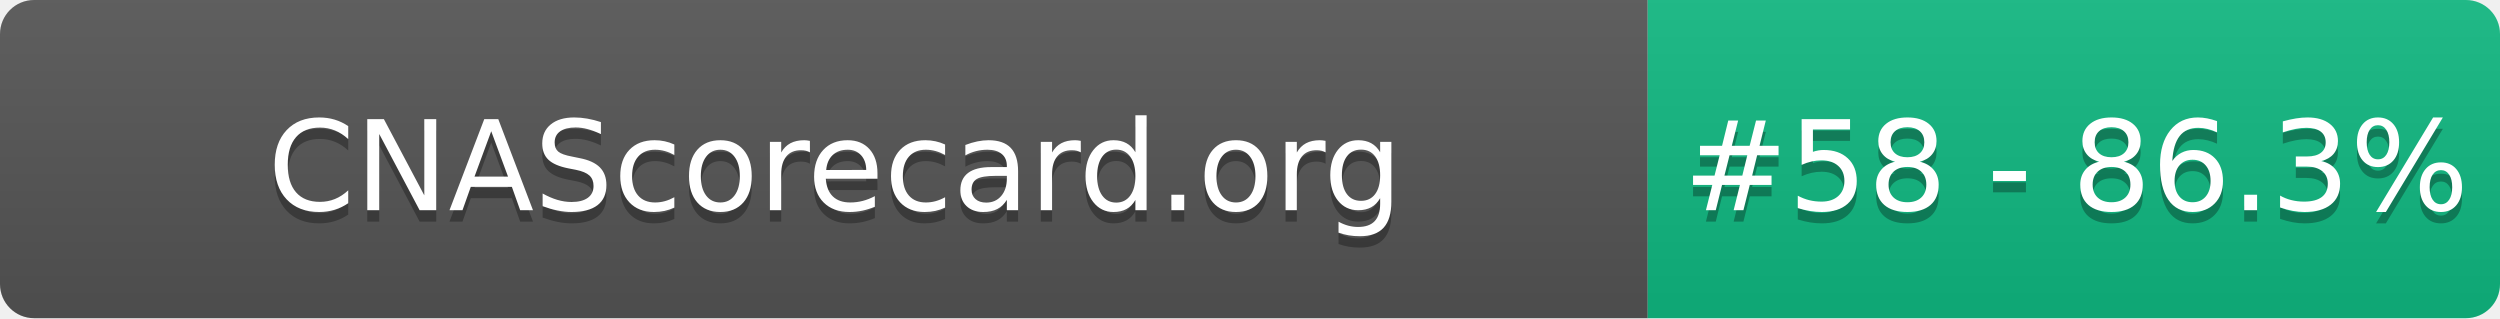
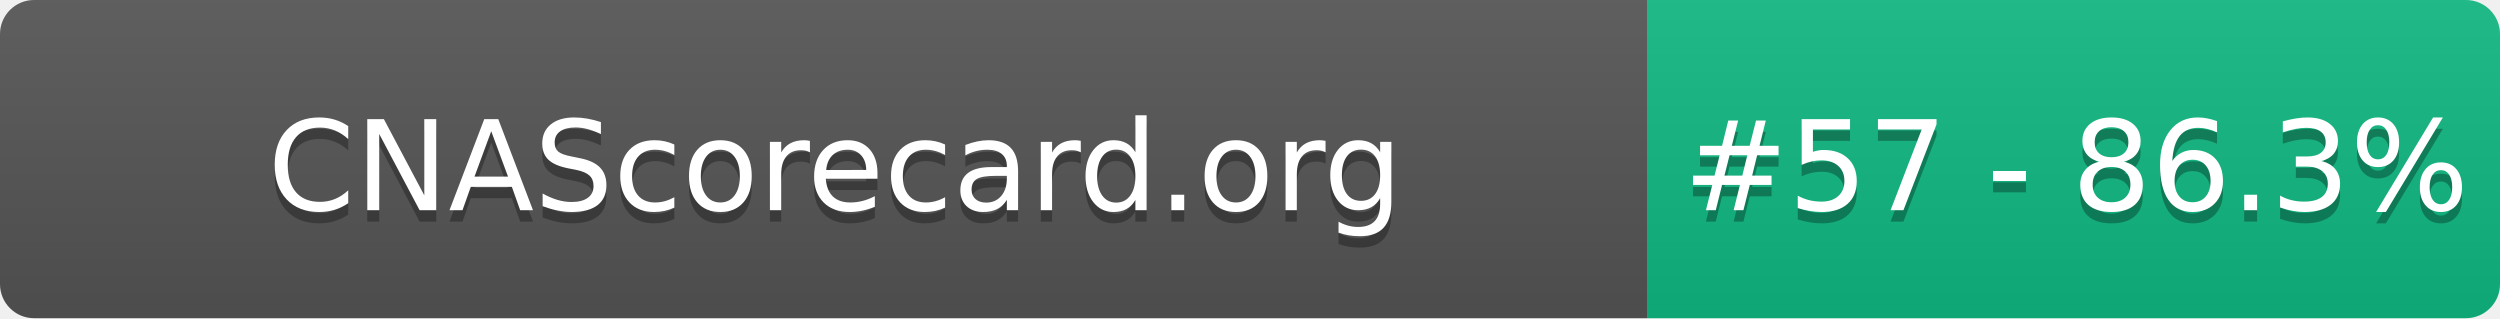
- <svg xmlns="http://www.w3.org/2000/svg" width="220" height="28" role="img" aria-label="CNAScorecard.org: #58 - 86.3%">
+ <svg xmlns="http://www.w3.org/2000/svg" width="220" height="28" role="img" aria-label="CNAScorecard.org: #57 - 86.3%">
  <linearGradient id="s" x2="0" y2="100%">
    <stop offset="0" stop-color="#bbb" stop-opacity=".1" />
    <stop offset="1" stop-opacity=".1" />
  </linearGradient>
  <clipPath id="r">
    <rect width="220" height="28" rx="3" fill="#fff" />
  </clipPath>
  <g clip-path="url(#r)">
    <rect width="145" height="28" fill="#555" />
    <rect x="145" width="75" height="28" fill="#10B981" />
    <rect width="220" height="28" fill="url(#s)" />
  </g>
  <g fill="#fff" text-anchor="middle" font-family="Verdana,Geneva,DejaVu Sans,sans-serif" text-rendering="geometricPrecision" font-size="110">
    <text aria-hidden="true" x="735" y="195" fill="#010101" fill-opacity=".3" transform="scale(.1)" textLength="1350">CNAScorecard.org</text>
    <text x="735" y="185" transform="scale(.1)" fill="#fff" textLength="1350">CNAScorecard.org</text>
-     <text aria-hidden="true" x="1827" y="195" fill="#010101" fill-opacity=".3" transform="scale(.1)" textLength="605">#58 - 86.3%</text>
-     <text x="1827" y="185" transform="scale(.1)" fill="#fff" textLength="605">#58 - 86.3%</text>
+     <text aria-hidden="true" x="1827" y="195" fill="#010101" fill-opacity=".3" transform="scale(.1)" textLength="605">#57 - 86.3%</text>
+     <text x="1827" y="185" transform="scale(.1)" fill="#fff" textLength="605">#57 - 86.3%</text>
  </g>
</svg>
